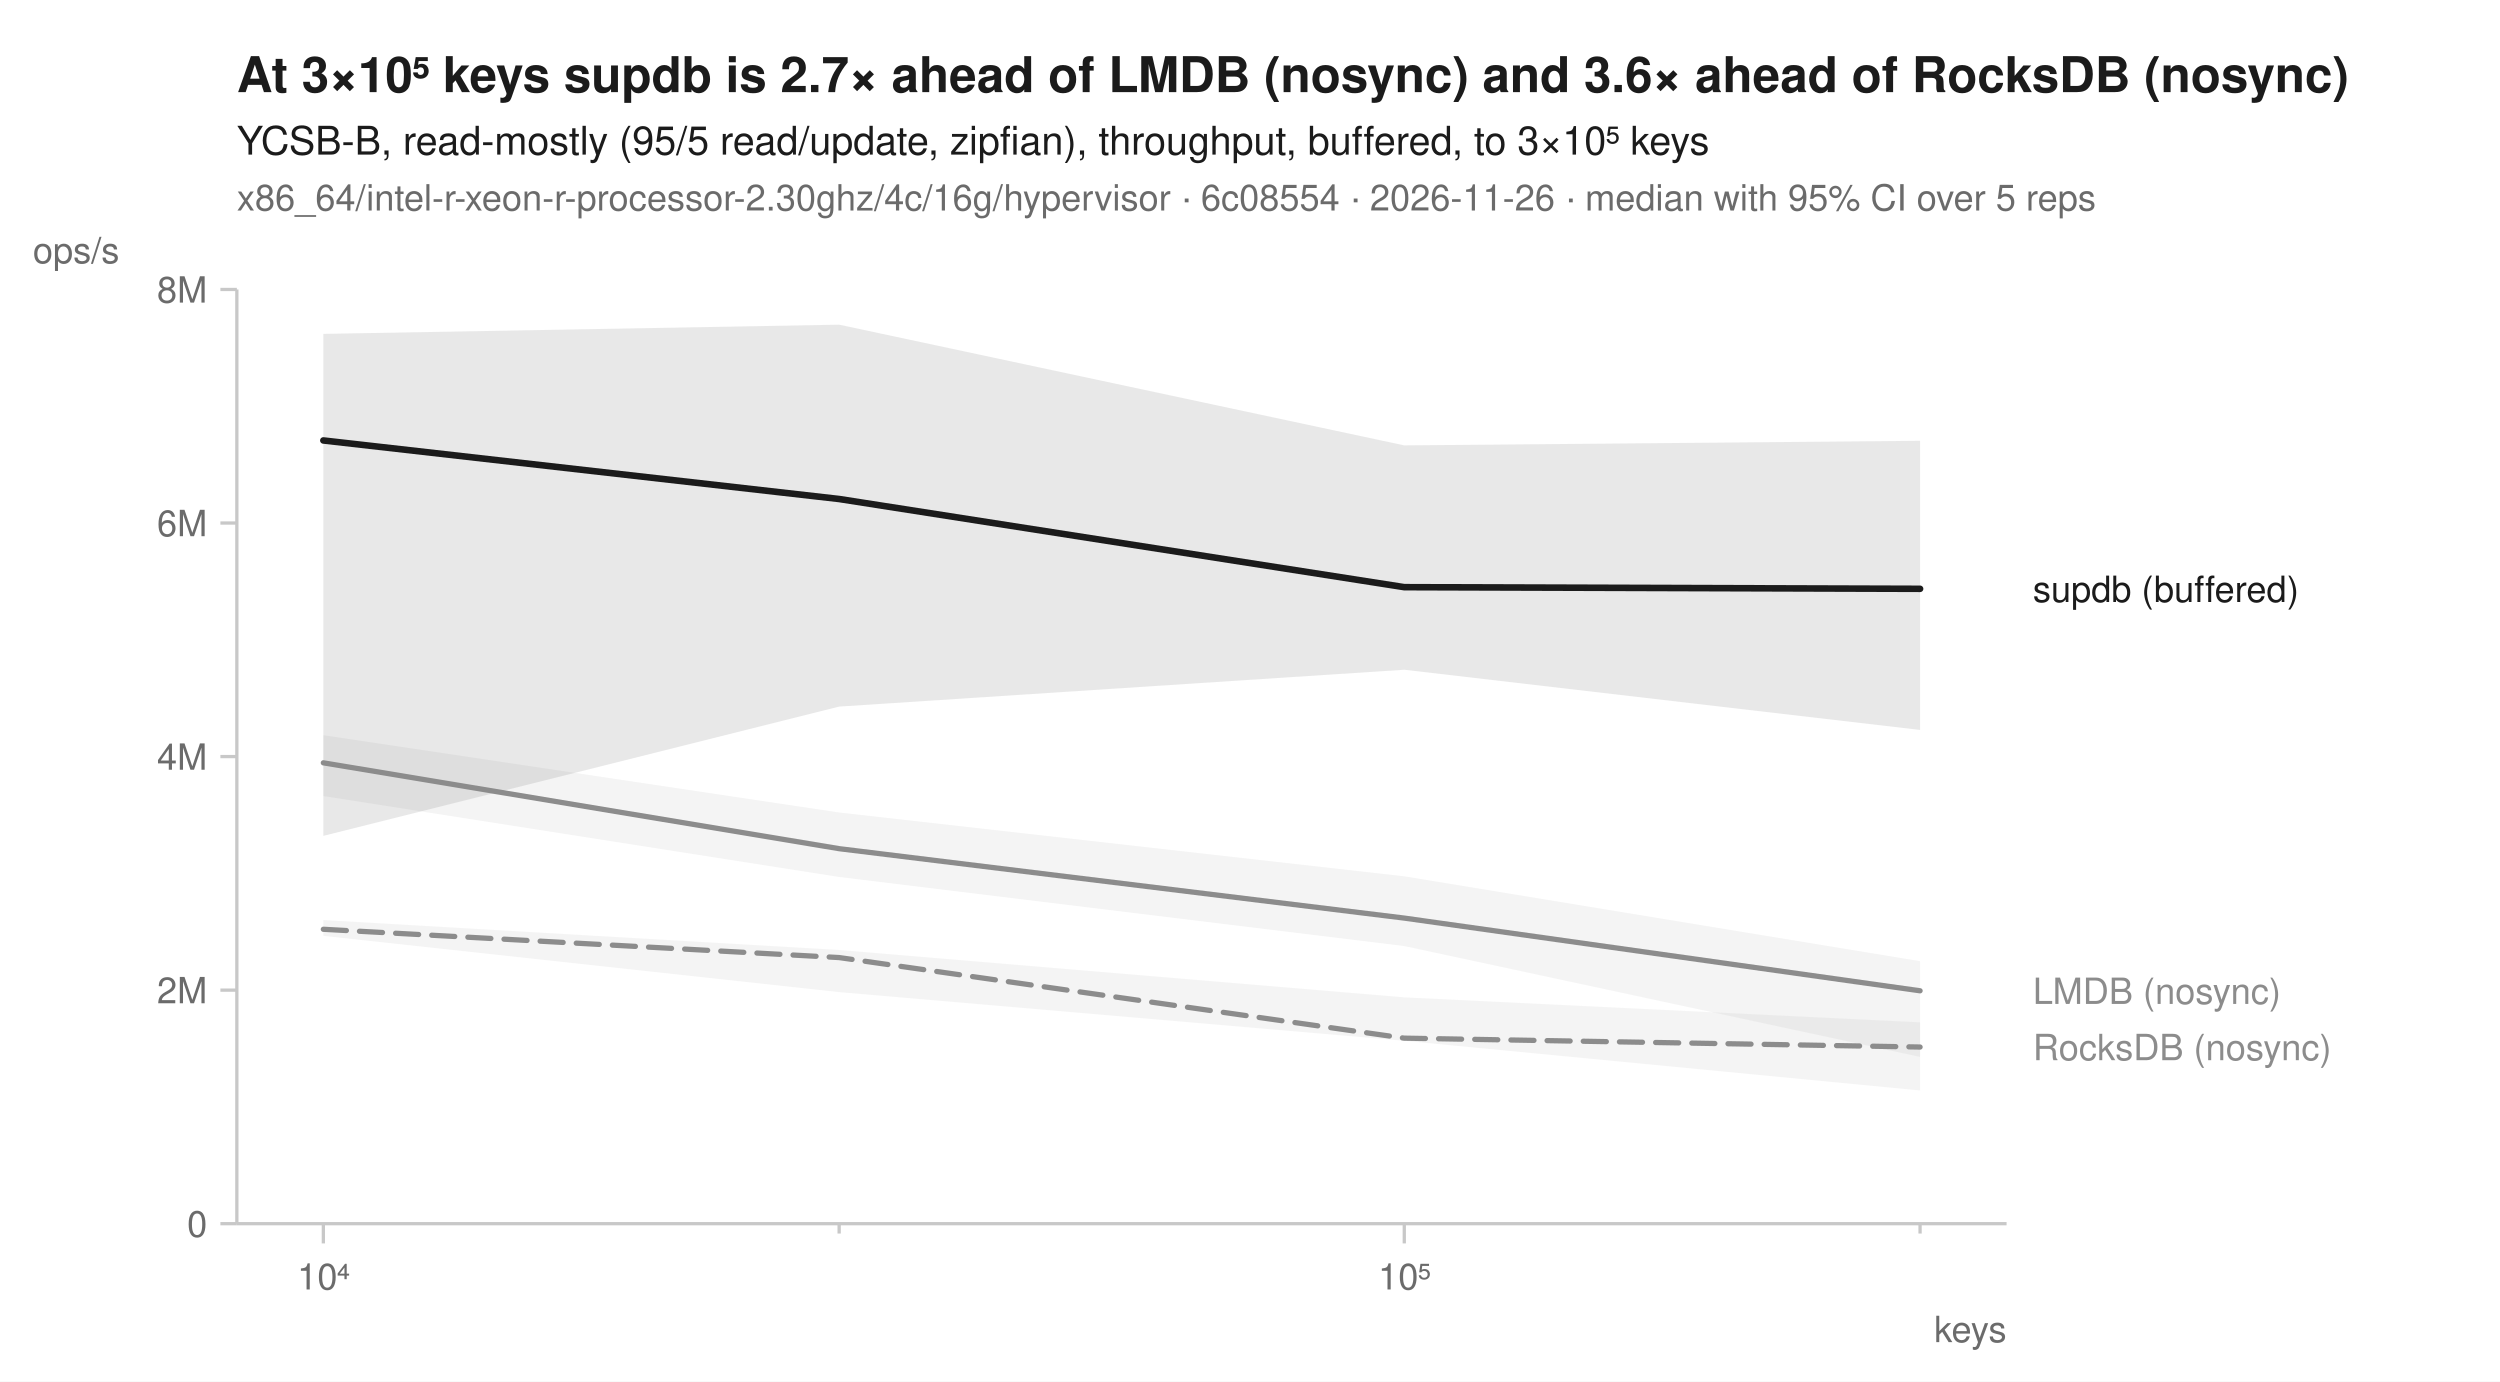
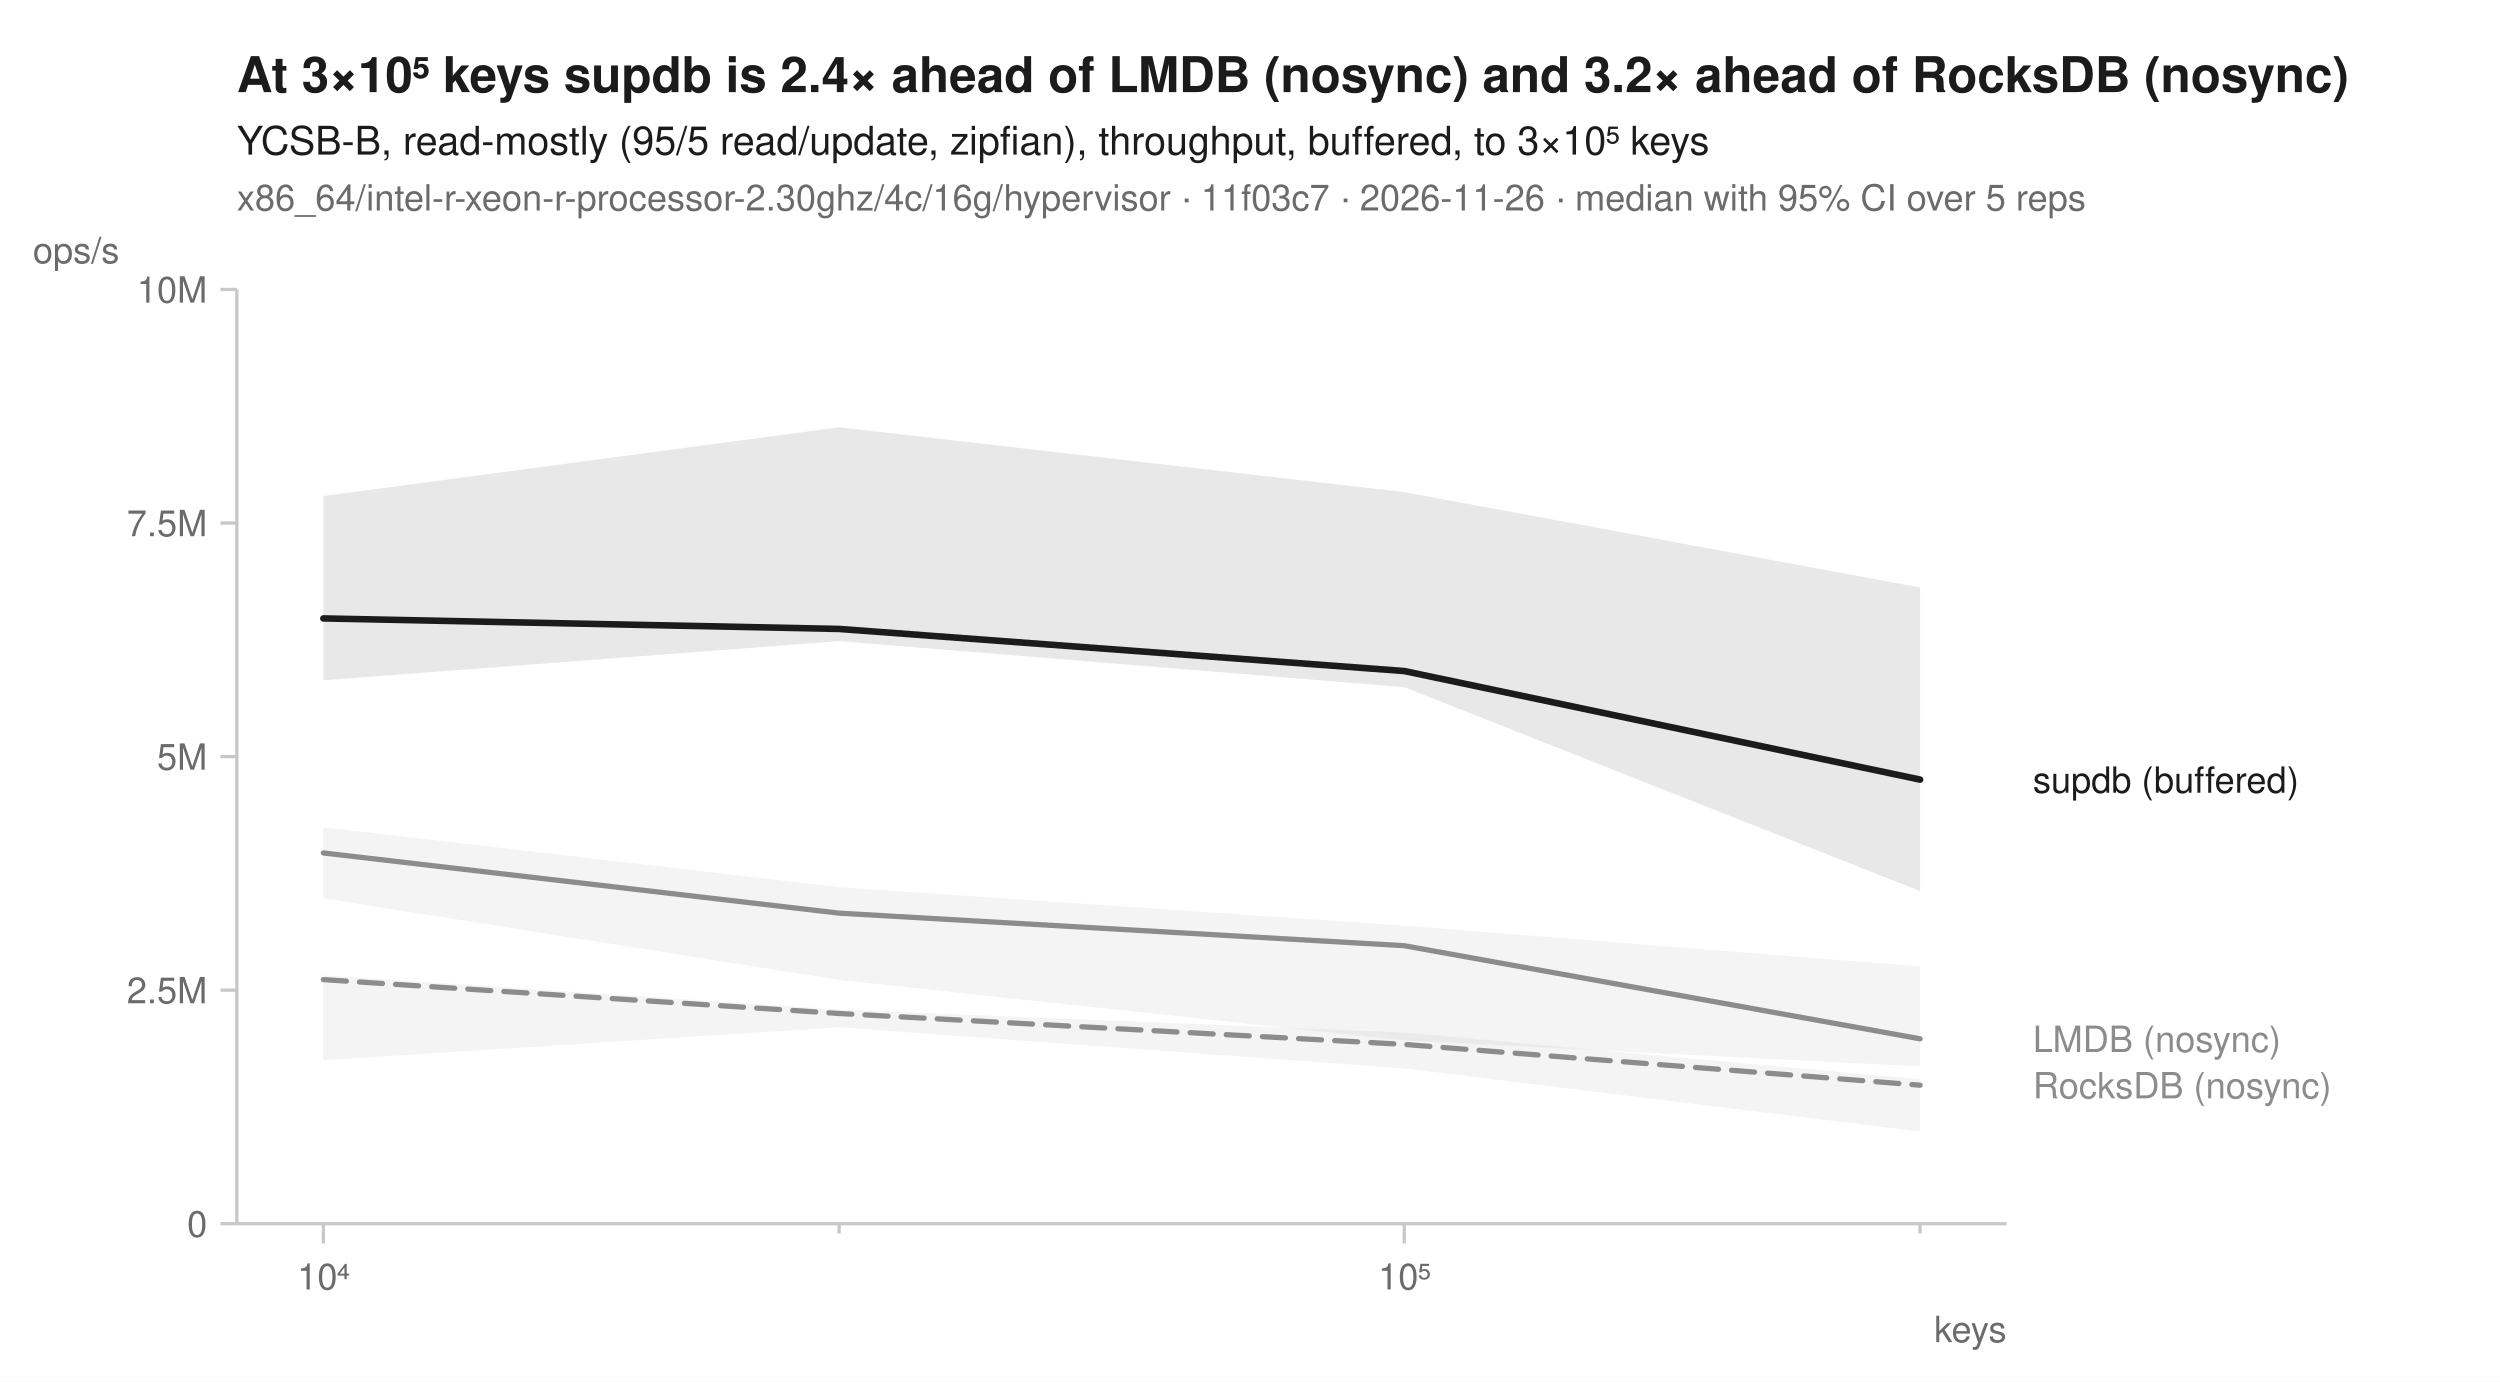
<svg xmlns="http://www.w3.org/2000/svg" width="760" height="420" viewBox="0 0 760 420" font-family="-apple-system, BlinkMacSystemFont, 'Segoe UI', Helvetica, Arial, sans-serif" fill="#1b1b1b">
  <rect width="760" height="420" fill="white" />
-   <text x="72" y="28" font-size="15" font-weight="600">At 3×10⁵ keys supdb is 2.7× ahead of LMDB (nosync) and 3.6× ahead of RocksDB (nosync)</text>
+   <text x="72" y="28" font-size="15" font-weight="600">At 3×10⁵ keys supdb is 2.4× ahead of LMDB (nosync) and 3.2× ahead of RocksDB (nosync)</text>
  <text x="72" y="47" font-size="12">YCSB-B, read-mostly (95/5 read/update, zipfian), throughput, buffered, to 3×10⁵ keys</text>
-   <text x="72" y="64" font-size="11" fill="#6b6b6b">x86_64/intel-r-xeon-r-processor-2.30ghz/4c/16g/hypervisor · 6c08554 · 2026-11-26 · median with 95% CI over 5 reps</text>
+   <text x="72" y="64" font-size="11" fill="#6b6b6b">x86_64/intel-r-xeon-r-processor-2.30ghz/4c/16g/hypervisor · 11f03c7 · 2026-11-26 · median with 95% CI over 5 reps</text>
  <line x1="72" y1="372" x2="610" y2="372" stroke="#c8c8c8" stroke-width="1" />
  <line x1="72" y1="88" x2="72" y2="372" stroke="#c8c8c8" stroke-width="1" />
  <line x1="98.3" y1="372" x2="98.3" y2="378" stroke="#c8c8c8" stroke-width="1" />
  <text x="98.3" y="392" font-size="11" text-anchor="middle" fill="#6b6b6b">10⁴</text>
  <line x1="255.1" y1="372" x2="255.1" y2="375" stroke="#c8c8c8" stroke-width="1" />
  <line x1="426.9" y1="372" x2="426.9" y2="378" stroke="#c8c8c8" stroke-width="1" />
  <text x="426.9" y="392" font-size="11" text-anchor="middle" fill="#6b6b6b">10⁵</text>
  <line x1="583.7" y1="372" x2="583.7" y2="375" stroke="#c8c8c8" stroke-width="1" />
  <text x="610" y="408" font-size="11" text-anchor="end" fill="#6b6b6b">keys</text>
  <line x1="67" y1="372.0" x2="72" y2="372.0" stroke="#c8c8c8" stroke-width="1" />
  <text x="63" y="376.0" font-size="11" text-anchor="end" fill="#6b6b6b">0</text>
  <line x1="67" y1="301.0" x2="72" y2="301.0" stroke="#c8c8c8" stroke-width="1" />
-   <text x="63" y="305.0" font-size="11" text-anchor="end" fill="#6b6b6b">2M</text>
+   <text x="63" y="305.0" font-size="11" text-anchor="end" fill="#6b6b6b">2.5M</text>
  <line x1="67" y1="230.0" x2="72" y2="230.0" stroke="#c8c8c8" stroke-width="1" />
-   <text x="63" y="234.0" font-size="11" text-anchor="end" fill="#6b6b6b">4M</text>
+   <text x="63" y="234.0" font-size="11" text-anchor="end" fill="#6b6b6b">5M</text>
  <line x1="67" y1="159.0" x2="72" y2="159.0" stroke="#c8c8c8" stroke-width="1" />
-   <text x="63" y="163.0" font-size="11" text-anchor="end" fill="#6b6b6b">6M</text>
+   <text x="63" y="163.0" font-size="11" text-anchor="end" fill="#6b6b6b">7.5M</text>
  <line x1="67" y1="88.0" x2="72" y2="88.0" stroke="#c8c8c8" stroke-width="1" />
-   <text x="63" y="92.0" font-size="11" text-anchor="end" fill="#6b6b6b">8M</text>
+   <text x="63" y="92.0" font-size="11" text-anchor="end" fill="#6b6b6b">10M</text>
  <text x="10" y="80" font-size="11" text-anchor="start" fill="#6b6b6b">ops/s</text>
-   <path d="M98.3,279.7 L255.1,288.8 L426.9,303.2 L583.7,310.8 L583.7,331.5 L426.9,316.4 L255.1,301.6 L98.3,284.5 Z" fill="#8c8c8c" fill-opacity="0.10" />
-   <path d="M98.3,223.5 L255.1,247.0 L426.9,266.4 L583.7,292.2 L583.7,321.3 L426.9,287.6 L255.1,266.6 L98.3,242.0 Z" fill="#8c8c8c" fill-opacity="0.10" />
-   <path d="M98.3,101.5 L255.1,98.7 L426.9,135.4 L583.7,134.0 L583.7,221.9 L426.9,203.6 L255.1,214.8 L98.3,254.1 Z" fill="#1b1b1b" fill-opacity="0.10" />
-   <path d="M98.3,282.5 L255.1,291.1 L426.9,315.6 L583.7,318.3 " fill="none" stroke="#8c8c8c" stroke-width="1.6" stroke-linejoin="round" stroke-linecap="round" stroke-dasharray="7,4" />
-   <path d="M98.3,231.9 L255.1,258.0 L426.9,279.1 L583.7,301.2 " fill="none" stroke="#8c8c8c" stroke-width="1.6" stroke-linejoin="round" stroke-linecap="round" />
-   <path d="M98.3,133.9 L255.1,151.7 L426.9,178.5 L583.7,179.0 " fill="none" stroke="#1b1b1b" stroke-width="2" stroke-linejoin="round" stroke-linecap="round" />
-   <text x="618.0" y="183.0" font-size="11" fill="#1b1b1b">supdb (buffered)</text>
-   <text x="618.0" y="305.2" font-size="11" fill="#8c8c8c">LMDB (nosync)</text>
-   <text x="618.0" y="322.3" font-size="11" fill="#8c8c8c">RocksDB (nosync)</text>
+   <path d="M98.3,296.5 L255.1,306.9 L426.9,313.9 L583.7,328.1 L583.7,344.0 L426.9,324.8 L255.1,312.3 L98.3,322.3 Z" fill="#8c8c8c" fill-opacity="0.10" />
+   <path d="M98.3,251.5 L255.1,269.7 L426.9,281.4 L583.7,293.8 L583.7,324.2 L426.9,316.3 L255.1,297.9 L98.3,273.1 Z" fill="#8c8c8c" fill-opacity="0.10" />
+   <path d="M98.3,150.8 L255.1,129.9 L426.9,149.6 L583.7,178.6 L583.7,270.9 L426.9,208.9 L255.1,194.9 L98.3,206.8 Z" fill="#1b1b1b" fill-opacity="0.10" />
+   <path d="M98.3,297.8 L255.1,308.1 L426.9,317.5 L583.7,329.9 " fill="none" stroke="#8c8c8c" stroke-width="1.6" stroke-linejoin="round" stroke-linecap="round" stroke-dasharray="7,4" />
+   <path d="M98.3,259.3 L255.1,277.6 L426.9,287.5 L583.7,315.8 " fill="none" stroke="#8c8c8c" stroke-width="1.6" stroke-linejoin="round" stroke-linecap="round" />
+   <path d="M98.3,188.0 L255.1,191.2 L426.9,204.0 L583.7,237.0 " fill="none" stroke="#1b1b1b" stroke-width="2" stroke-linejoin="round" stroke-linecap="round" />
+   <text x="618.0" y="241.0" font-size="11" fill="#1b1b1b">supdb (buffered)</text>
+   <text x="618.0" y="319.8" font-size="11" fill="#8c8c8c">LMDB (nosync)</text>
+   <text x="618.0" y="333.9" font-size="11" fill="#8c8c8c">RocksDB (nosync)</text>
</svg>
